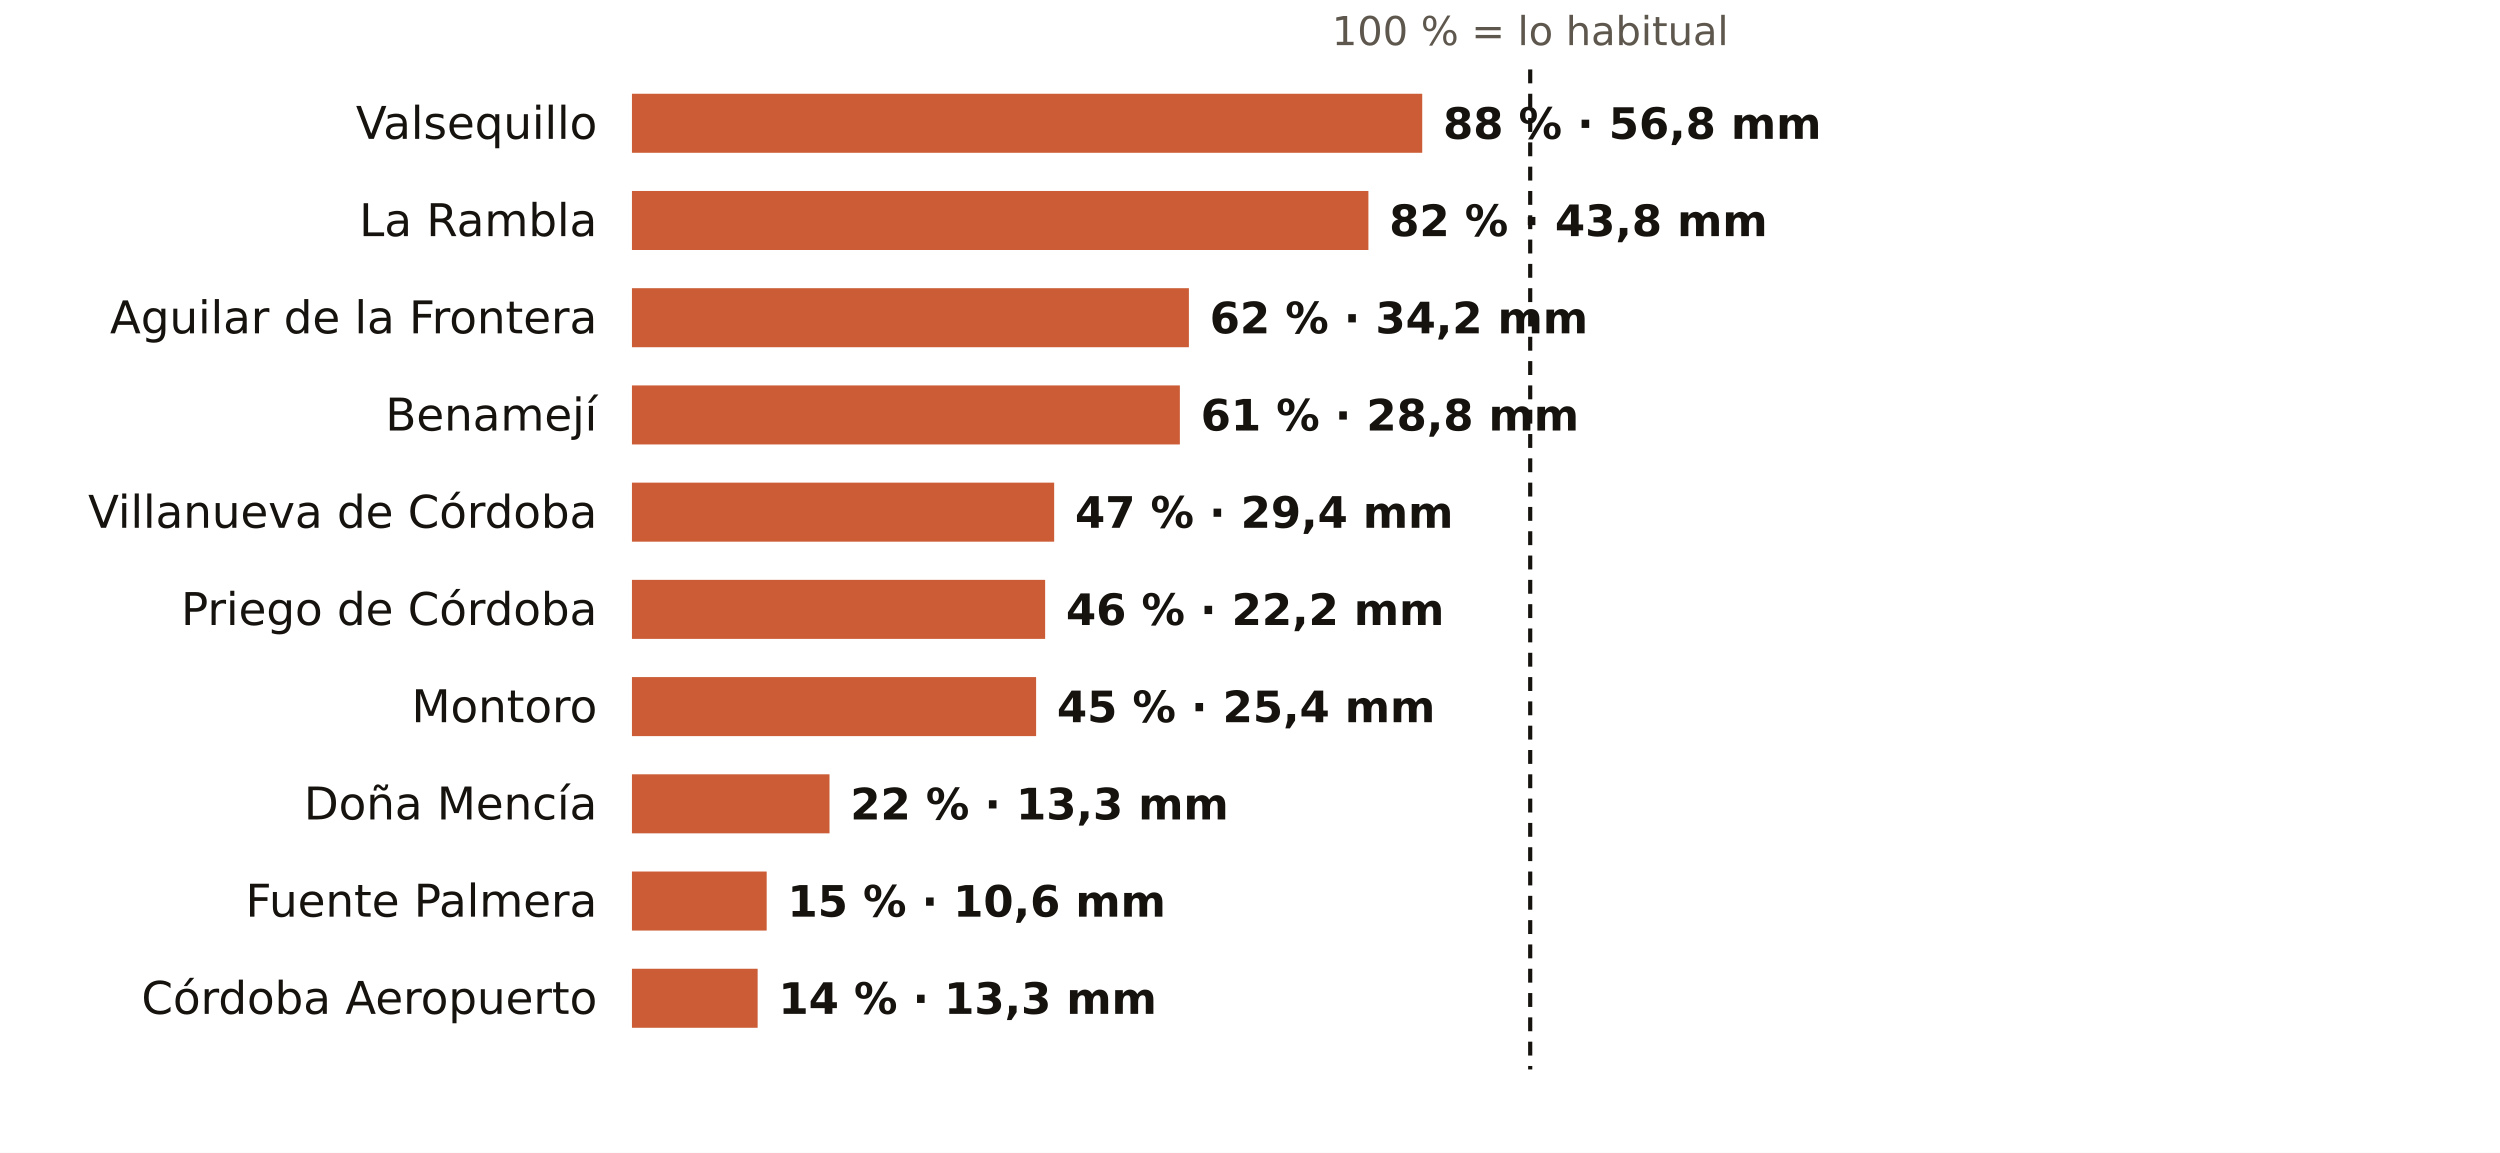
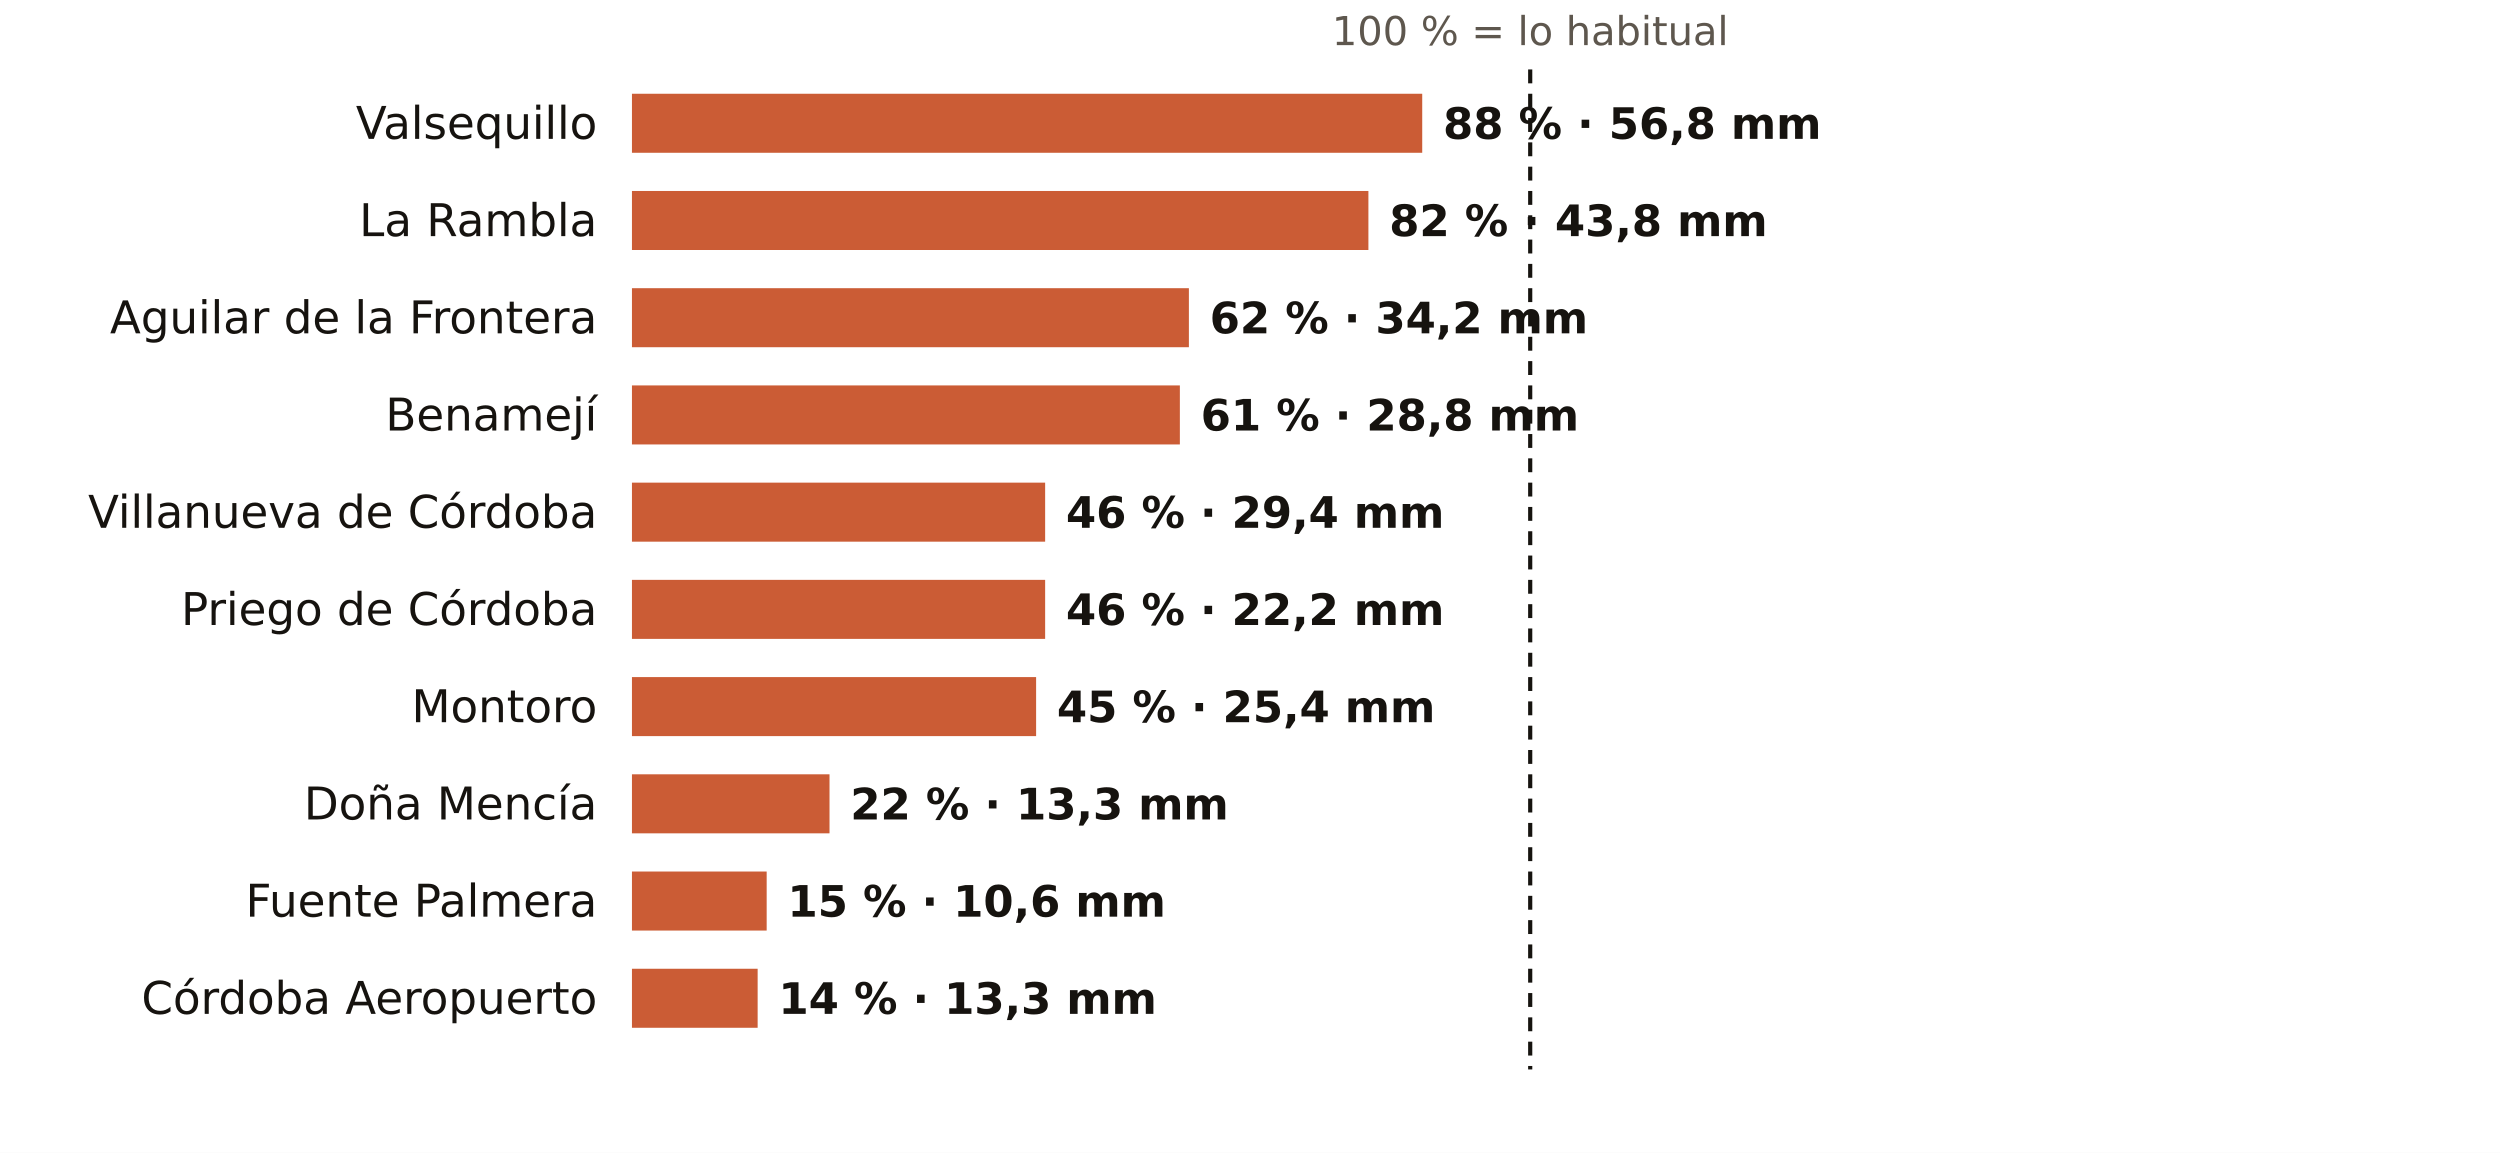
<svg xmlns="http://www.w3.org/2000/svg" viewBox="0 0 720 332" width="720" height="332" role="img" aria-label="El otoño en los pluviómetros de AEMET de Córdoba: % de lo habitual">
  <rect width="720" height="332" fill="#FFFFFF" />
  <text x="440.7" y="13.0" font-size="11.5" fill="#5E574E" text-anchor="middle" font-weight="400" font-family="Public Sans, DejaVu Sans, Arial, sans-serif">100 % = lo habitual</text>
  <text x="172.0" y="40.0" font-size="13" fill="#16130F" text-anchor="end" font-weight="500" font-family="Public Sans, DejaVu Sans, Arial, sans-serif">Valsequillo</text>
  <rect x="182" y="27" width="227.6" height="17" fill="#C4461A" opacity="0.88" />
  <text x="415.6" y="40.0" font-size="12.5" fill="#16130F" text-anchor="start" font-weight="600" font-family="Public Sans, DejaVu Sans, Arial, sans-serif">88 % · 56,8 mm</text>
  <text x="172.0" y="68.0" font-size="13" fill="#16130F" text-anchor="end" font-weight="500" font-family="Public Sans, DejaVu Sans, Arial, sans-serif">La Rambla</text>
  <rect x="182" y="55" width="212.1" height="17" fill="#C4461A" opacity="0.88" />
  <text x="400.1" y="68.0" font-size="12.5" fill="#16130F" text-anchor="start" font-weight="600" font-family="Public Sans, DejaVu Sans, Arial, sans-serif">82 % · 43,8 mm</text>
  <text x="172.0" y="96.0" font-size="13" fill="#16130F" text-anchor="end" font-weight="500" font-family="Public Sans, DejaVu Sans, Arial, sans-serif">Aguilar de la Frontera</text>
  <rect x="182" y="83" width="160.4" height="17" fill="#C4461A" opacity="0.88" />
  <text x="348.4" y="96.0" font-size="12.5" fill="#16130F" text-anchor="start" font-weight="600" font-family="Public Sans, DejaVu Sans, Arial, sans-serif">62 % · 34,2 mm</text>
  <text x="172.0" y="124.0" font-size="13" fill="#16130F" text-anchor="end" font-weight="500" font-family="Public Sans, DejaVu Sans, Arial, sans-serif">Benamejí</text>
  <rect x="182" y="111" width="157.8" height="17" fill="#C4461A" opacity="0.88" />
  <text x="345.8" y="124.0" font-size="12.5" fill="#16130F" text-anchor="start" font-weight="600" font-family="Public Sans, DejaVu Sans, Arial, sans-serif">61 % · 28,8 mm</text>
  <text x="172.0" y="152.0" font-size="13" fill="#16130F" text-anchor="end" font-weight="500" font-family="Public Sans, DejaVu Sans, Arial, sans-serif">Villanueva de Córdoba</text>
-   <rect x="182" y="139" width="121.6" height="17" fill="#C4461A" opacity="0.88" />
-   <text x="309.6" y="152.0" font-size="12.5" fill="#16130F" text-anchor="start" font-weight="600" font-family="Public Sans, DejaVu Sans, Arial, sans-serif">47 % · 29,4 mm</text>
+   <rect x="182" y="139" width="119.0" height="17" fill="#C4461A" opacity="0.88" />
+   <text x="307.0" y="152.0" font-size="12.5" fill="#16130F" text-anchor="start" font-weight="600" font-family="Public Sans, DejaVu Sans, Arial, sans-serif">46 % · 29,4 mm</text>
  <text x="172.0" y="180.0" font-size="13" fill="#16130F" text-anchor="end" font-weight="500" font-family="Public Sans, DejaVu Sans, Arial, sans-serif">Priego de Córdoba</text>
  <rect x="182" y="167" width="119.0" height="17" fill="#C4461A" opacity="0.88" />
  <text x="307.0" y="180.0" font-size="12.5" fill="#16130F" text-anchor="start" font-weight="600" font-family="Public Sans, DejaVu Sans, Arial, sans-serif">46 % · 22,2 mm</text>
  <text x="172.0" y="208.0" font-size="13" fill="#16130F" text-anchor="end" font-weight="500" font-family="Public Sans, DejaVu Sans, Arial, sans-serif">Montoro</text>
  <rect x="182" y="195" width="116.4" height="17" fill="#C4461A" opacity="0.88" />
  <text x="304.4" y="208.0" font-size="12.5" fill="#16130F" text-anchor="start" font-weight="600" font-family="Public Sans, DejaVu Sans, Arial, sans-serif">45 % · 25,4 mm</text>
  <text x="172.0" y="236.0" font-size="13" fill="#16130F" text-anchor="end" font-weight="500" font-family="Public Sans, DejaVu Sans, Arial, sans-serif">Doña Mencía</text>
  <rect x="182" y="223" width="56.9" height="17" fill="#C4461A" opacity="0.88" />
  <text x="244.9" y="236.0" font-size="12.5" fill="#16130F" text-anchor="start" font-weight="600" font-family="Public Sans, DejaVu Sans, Arial, sans-serif">22 % · 13,3 mm</text>
  <text x="172.0" y="264.0" font-size="13" fill="#16130F" text-anchor="end" font-weight="500" font-family="Public Sans, DejaVu Sans, Arial, sans-serif">Fuente Palmera</text>
  <rect x="182" y="251" width="38.8" height="17" fill="#C4461A" opacity="0.88" />
  <text x="226.8" y="264.0" font-size="12.5" fill="#16130F" text-anchor="start" font-weight="600" font-family="Public Sans, DejaVu Sans, Arial, sans-serif">15 % · 10,6 mm</text>
  <text x="172.0" y="292.0" font-size="13" fill="#16130F" text-anchor="end" font-weight="500" font-family="Public Sans, DejaVu Sans, Arial, sans-serif">Córdoba Aeropuerto</text>
  <rect x="182" y="279" width="36.2" height="17" fill="#C4461A" opacity="0.88" />
  <text x="224.2" y="292.0" font-size="12.5" fill="#16130F" text-anchor="start" font-weight="600" font-family="Public Sans, DejaVu Sans, Arial, sans-serif">14 % · 13,3 mm</text>
  <line x1="440.7" x2="440.7" y1="20" y2="308" stroke="#16130F" stroke-width="1.2" stroke-dasharray="4 3" />
</svg>
